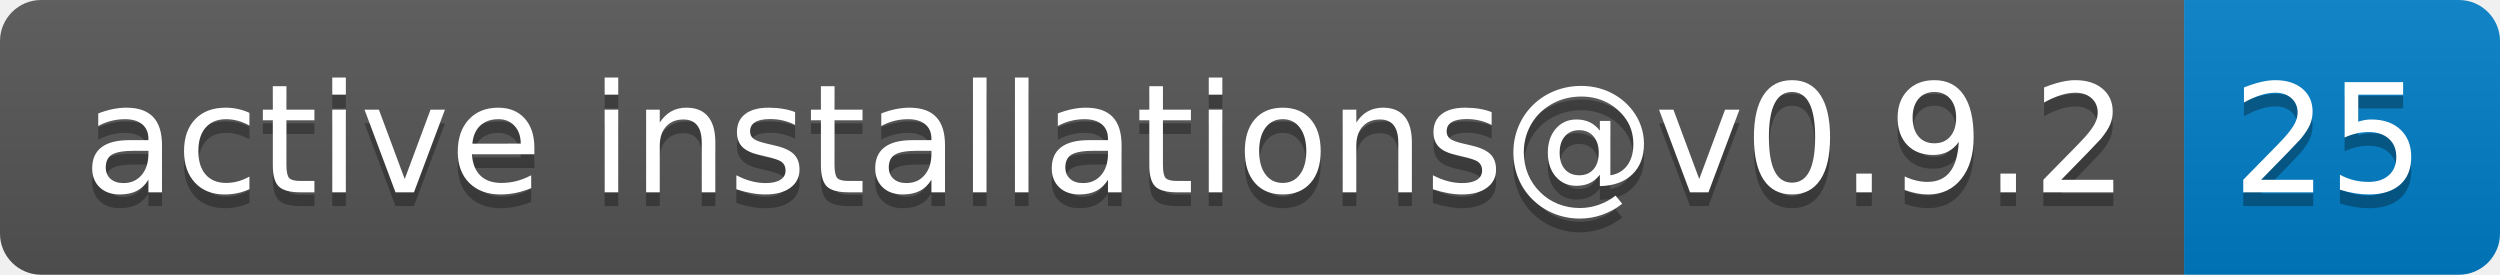
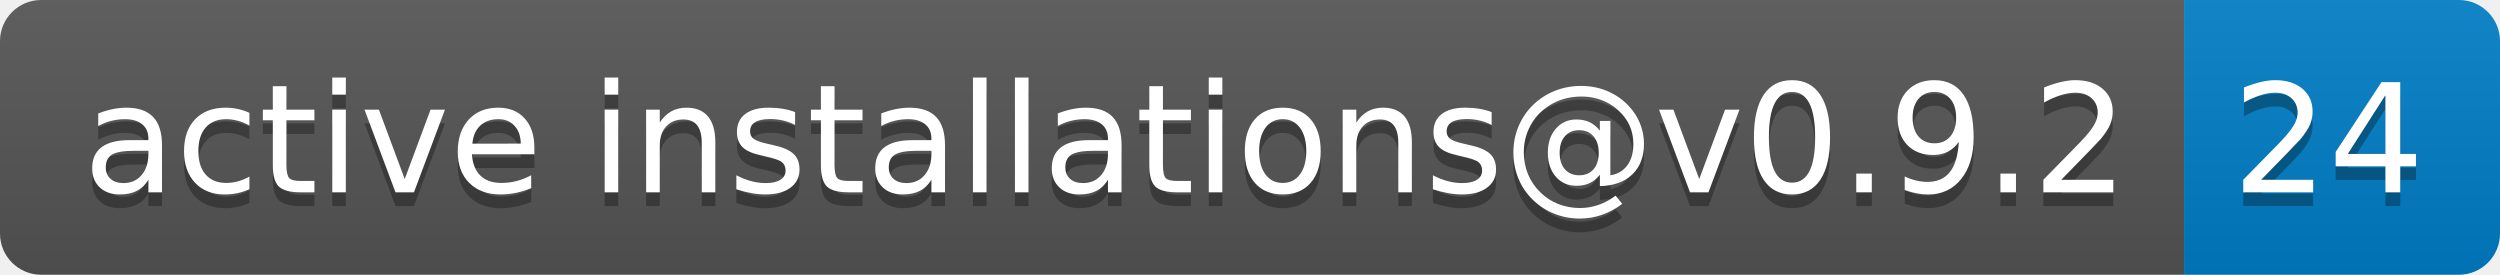
- <svg xmlns="http://www.w3.org/2000/svg" width="182" height="20" role="img" aria-label="active installations@v0.9.2: 25">
+ <svg xmlns="http://www.w3.org/2000/svg" width="182" height="20" role="img" aria-label="active installations@v0.9.2: 24">
  <linearGradient id="s" x2="0" y2="100%">
    <stop offset="0" stop-color="#bbb" stop-opacity=".1" />
    <stop offset="1" stop-opacity=".1" />
  </linearGradient>
  <clipPath id="r">
    <rect width="182" height="20" rx="3" fill="#fff" />
  </clipPath>
  <g clip-path="url(#r)">
    <rect width="159" height="20" fill="#555" />
    <rect x="159" width="23" height="20" fill="#007ec6" />
    <rect width="182" height="20" fill="url(#s)" />
  </g>
  <g fill="#fff" text-anchor="middle" font-family="Verdana,Geneva,DejaVu Sans,sans-serif" text-rendering="geometricPrecision" font-size="110">
    <text aria-hidden="true" x="805" y="150" fill="#010101" fill-opacity=".3" transform="scale(.1)" textLength="1490">active installations@v0.9.2</text>
    <text x="805" y="140" transform="scale(.1)" fill="#fff" textLength="1490">active installations@v0.9.2</text>
-     <text aria-hidden="true" x="1695" y="150" fill="#010101" fill-opacity=".3" transform="scale(.1)" textLength="130">25</text>
-     <text x="1695" y="140" transform="scale(.1)" fill="#fff" textLength="130">25</text>
+     <text aria-hidden="true" x="1695" y="150" fill="#010101" fill-opacity=".3" transform="scale(.1)" textLength="130">24</text>
+     <text x="1695" y="140" transform="scale(.1)" fill="#fff" textLength="130">24</text>
  </g>
</svg>
